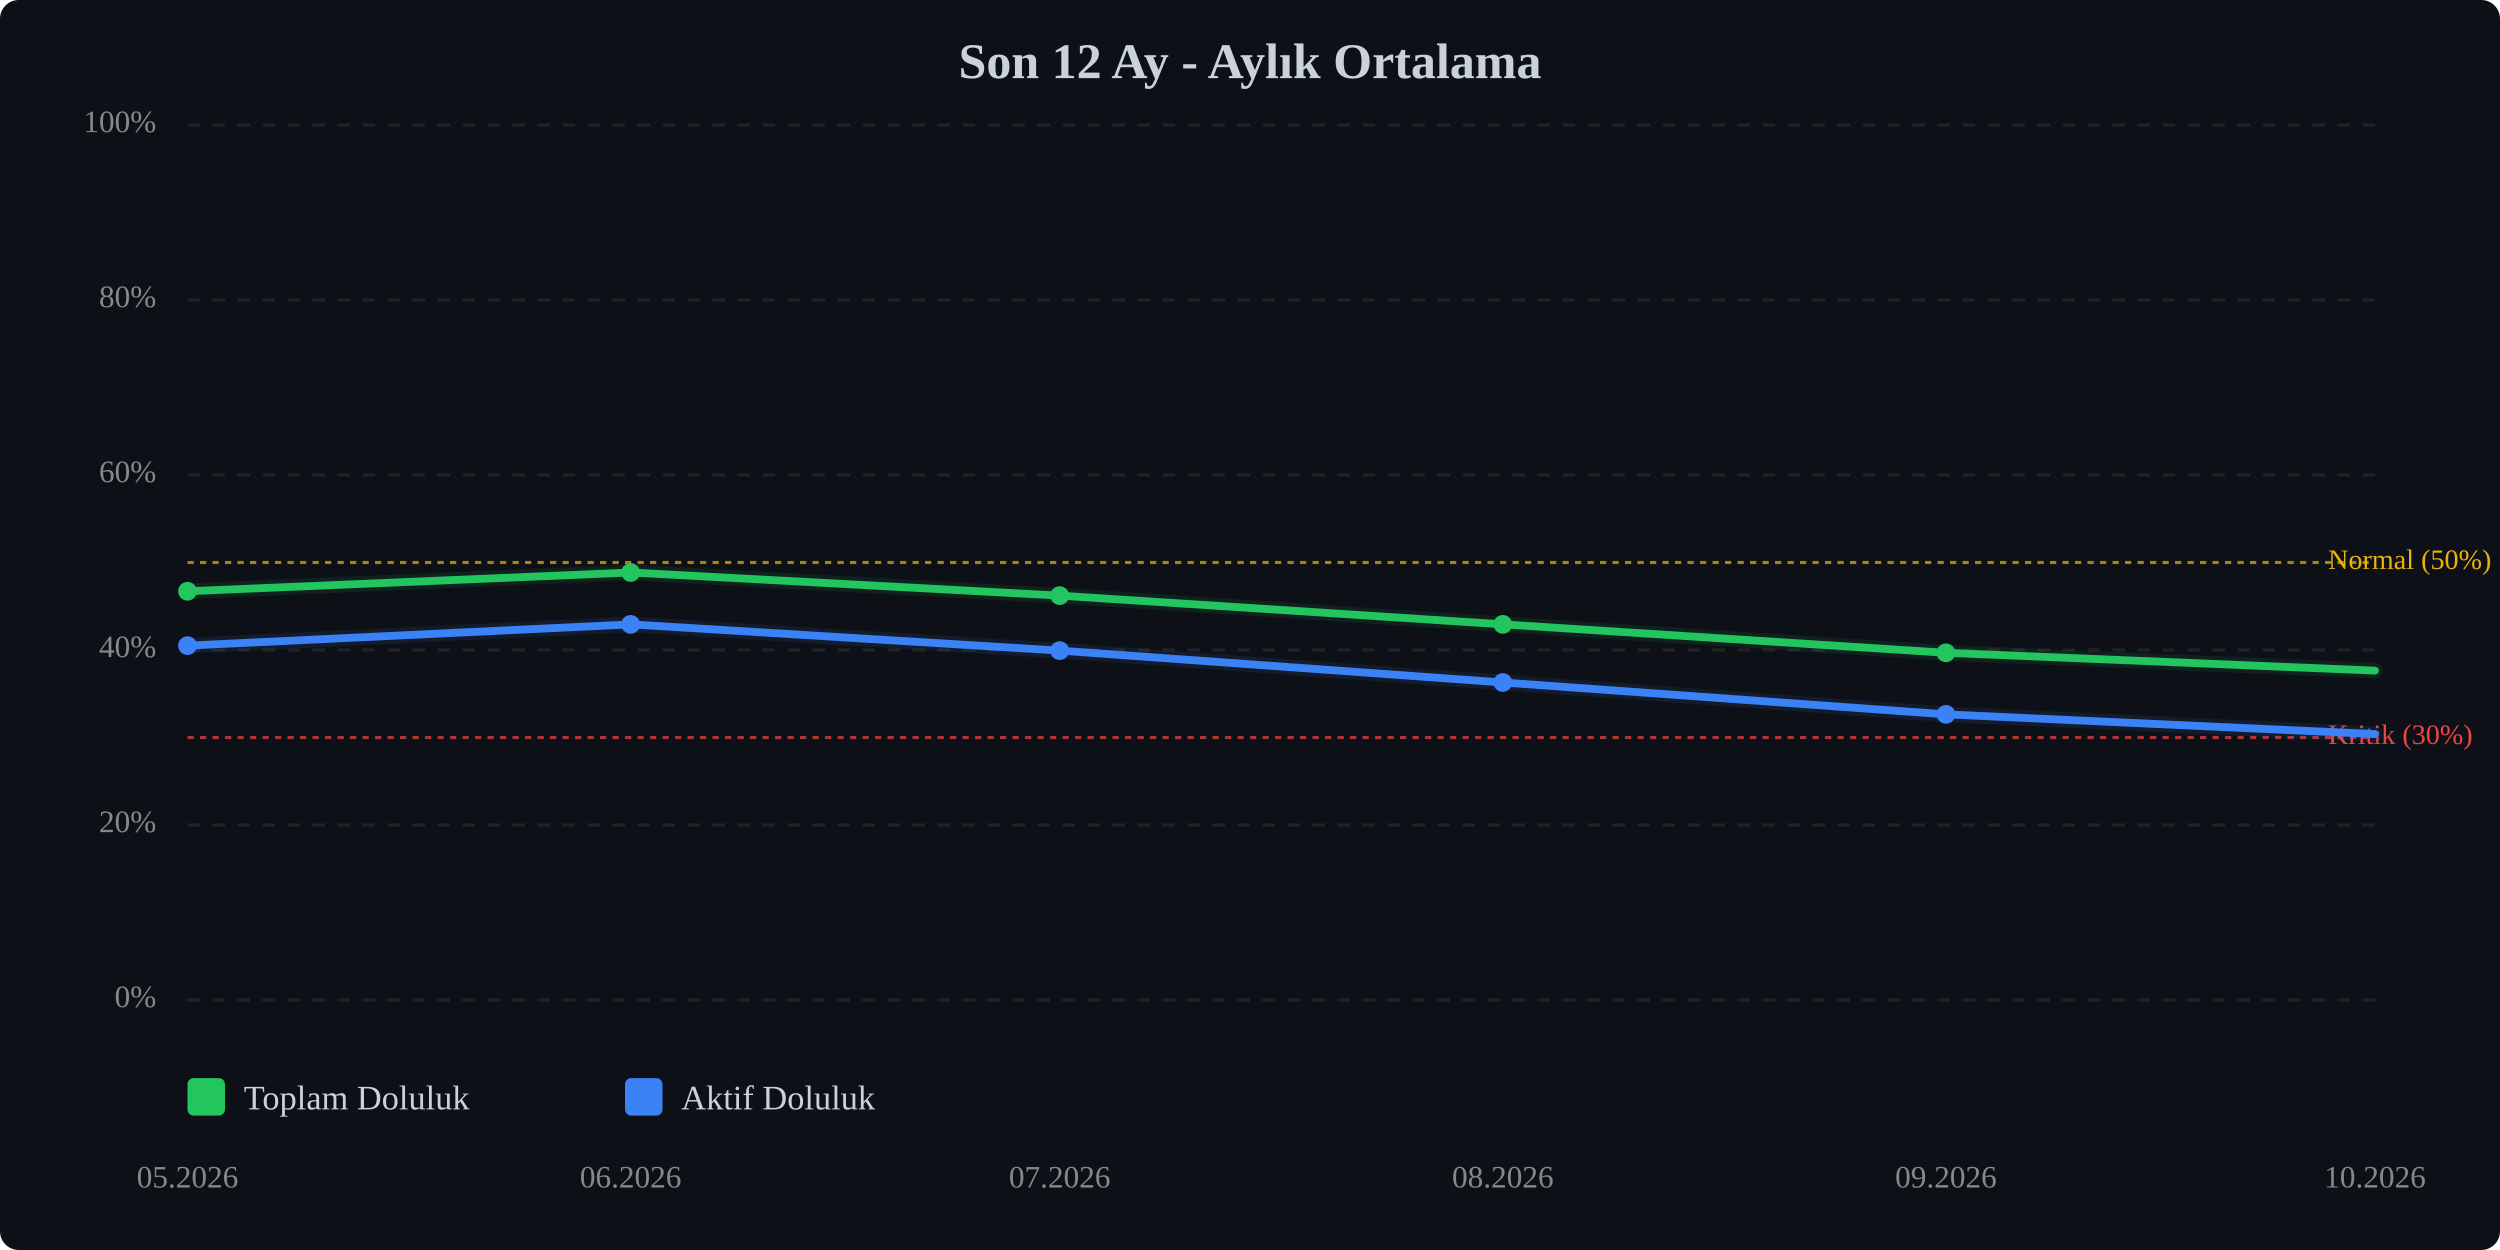
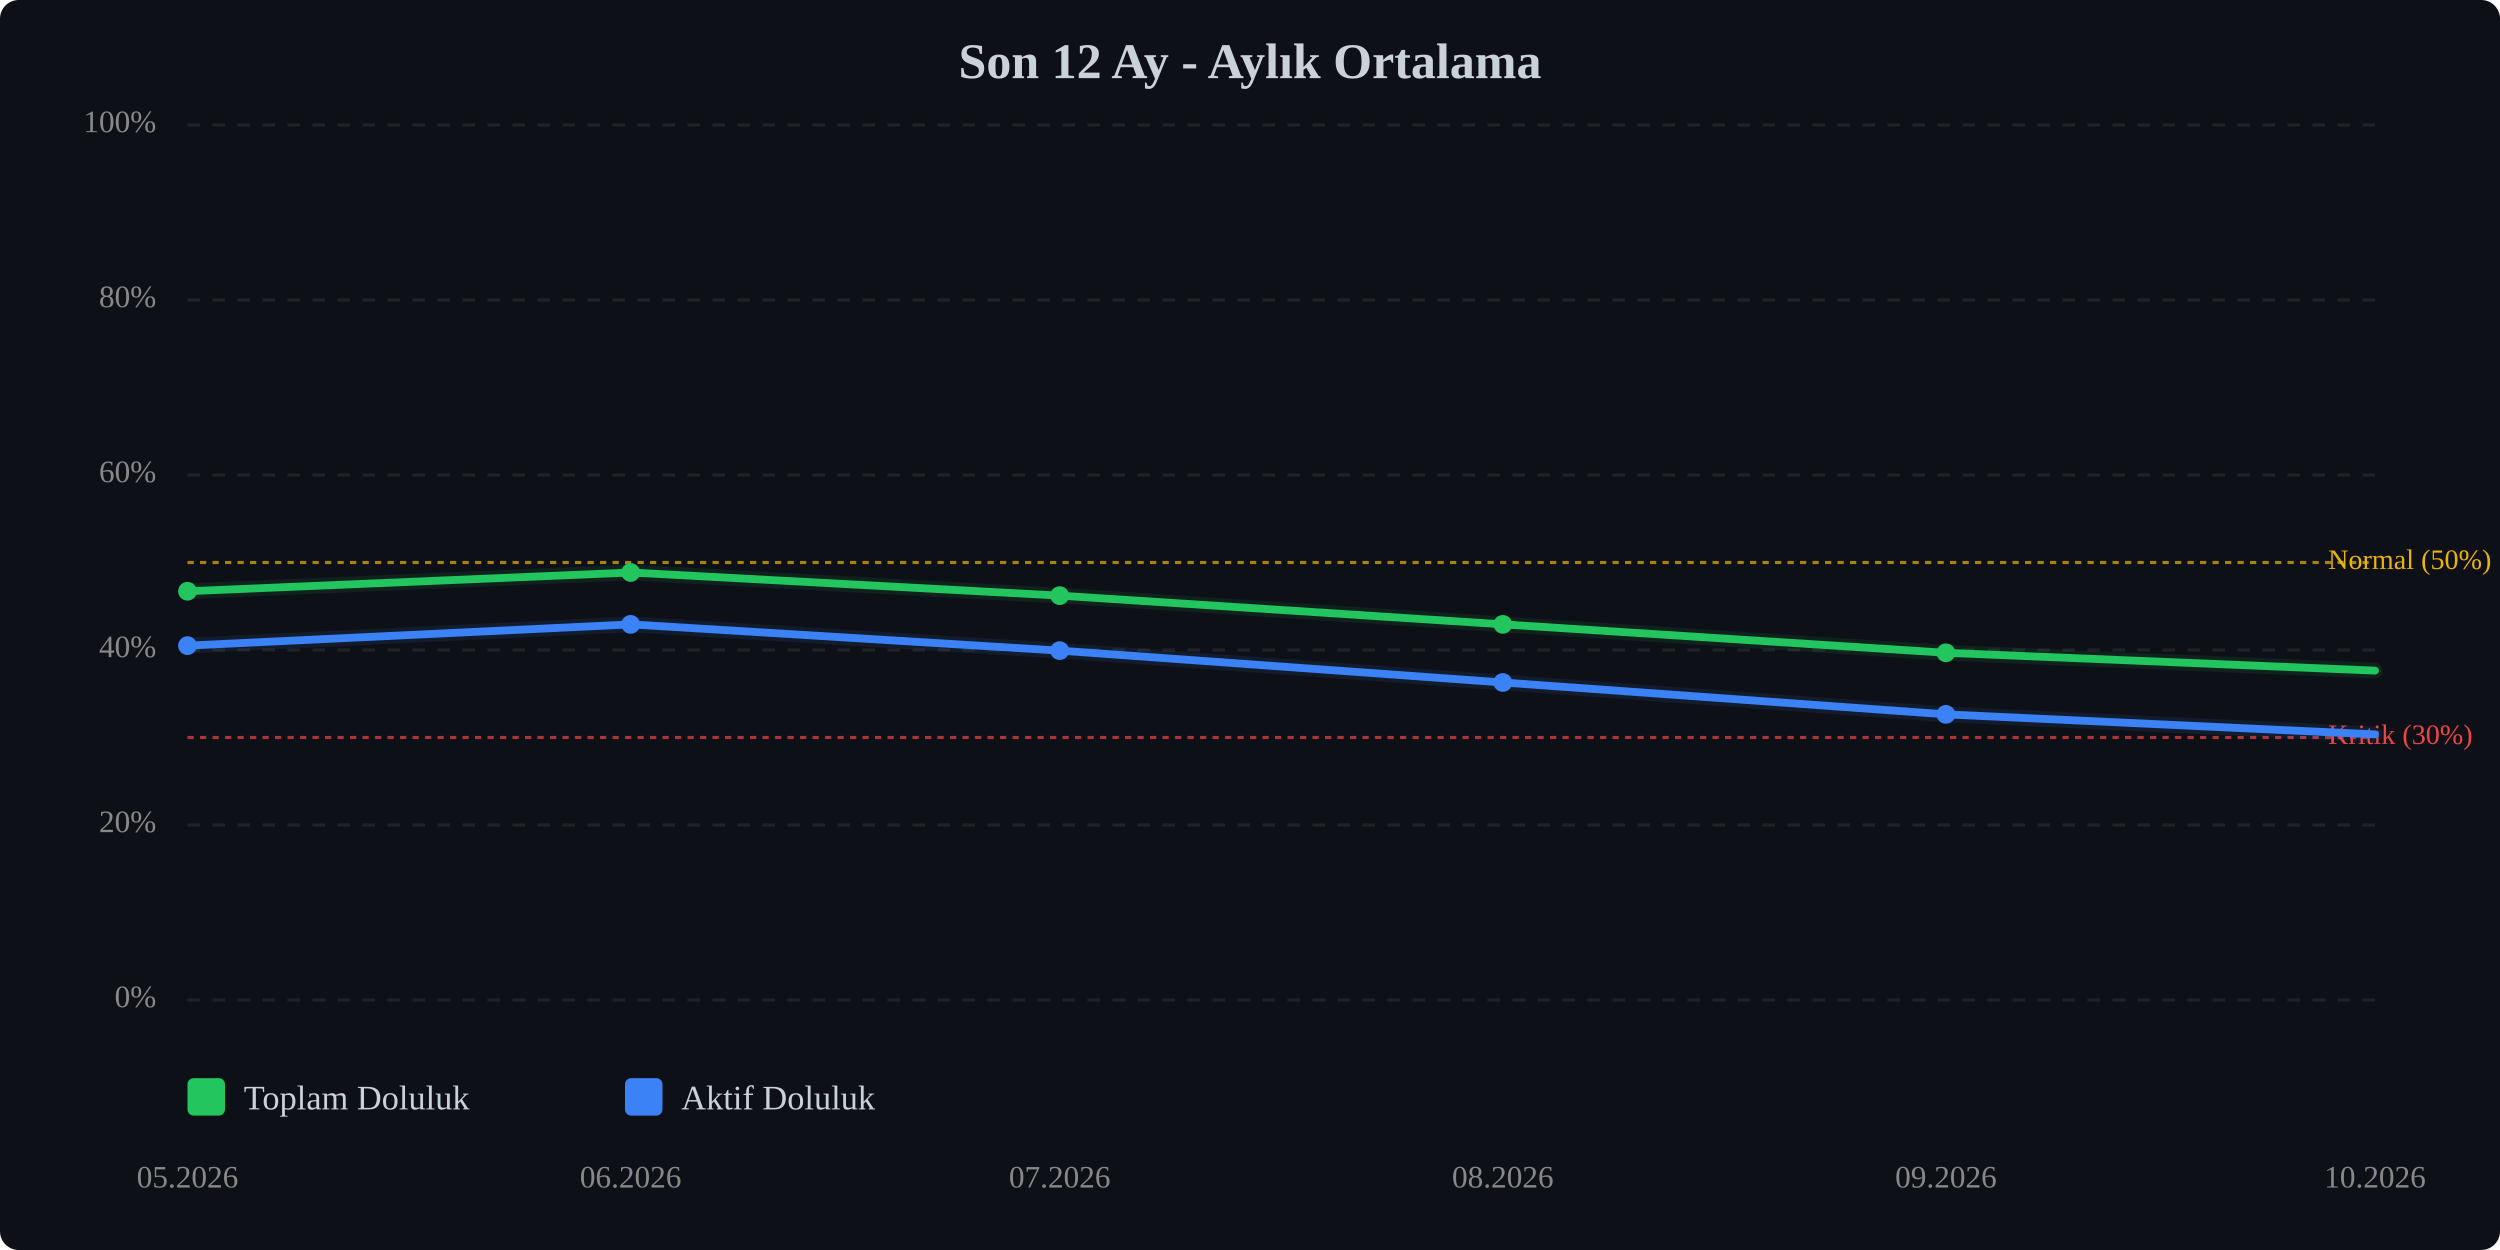
<svg xmlns="http://www.w3.org/2000/svg" viewBox="0 0 800 400" width="100%" style="max-width:800px;">
  <rect width="800" height="400" fill="#0d1117" rx="6" />
  <text x="400.0" y="25" text-anchor="middle" font-size="16" font-weight="bold" fill="#c9d1d9">Son 12 Ay - Aylık Ortalama</text>
  <line x1="60" y1="320.0" x2="760" y2="320.0" stroke="#333" stroke-width="1" stroke-dasharray="4,4" opacity="0.5" />
  <text x="50" y="320.0" text-anchor="end" dominant-baseline="middle" font-size="10" fill="#888">0%</text>
  <line x1="60" y1="264.0" x2="760" y2="264.0" stroke="#333" stroke-width="1" stroke-dasharray="4,4" opacity="0.5" />
  <text x="50" y="264.0" text-anchor="end" dominant-baseline="middle" font-size="10" fill="#888">20%</text>
  <line x1="60" y1="208.0" x2="760" y2="208.0" stroke="#333" stroke-width="1" stroke-dasharray="4,4" opacity="0.5" />
  <text x="50" y="208.0" text-anchor="end" dominant-baseline="middle" font-size="10" fill="#888">40%</text>
  <line x1="60" y1="152.0" x2="760" y2="152.0" stroke="#333" stroke-width="1" stroke-dasharray="4,4" opacity="0.5" />
  <text x="50" y="152.0" text-anchor="end" dominant-baseline="middle" font-size="10" fill="#888">60%</text>
  <line x1="60" y1="96.0" x2="760" y2="96.0" stroke="#333" stroke-width="1" stroke-dasharray="4,4" opacity="0.5" />
  <text x="50" y="96.0" text-anchor="end" dominant-baseline="middle" font-size="10" fill="#888">80%</text>
  <line x1="60" y1="40.0" x2="760" y2="40.0" stroke="#333" stroke-width="1" stroke-dasharray="4,4" opacity="0.5" />
  <text x="50" y="40.0" text-anchor="end" dominant-baseline="middle" font-size="10" fill="#888">100%</text>
  <line x1="60" y1="236.0" x2="760" y2="236.0" stroke="#ef4444" stroke-width="1" stroke-dasharray="2,2" opacity="0.7" />
  <text x="745" y="236.0" dominant-baseline="middle" font-size="9" fill="#ef4444">Kritik (30%)</text>
  <line x1="60" y1="180.0" x2="760" y2="180.0" stroke="#eab308" stroke-width="1" stroke-dasharray="2,2" opacity="0.7" />
  <text x="745" y="180.0" dominant-baseline="middle" font-size="9" fill="#eab308">Normal (50%)</text>
  <polyline points="60.0,189.2 201.8,183.2 339.1,190.6 480.9,199.8 622.7,208.9 760.0,214.6" fill="none" stroke="#22c55e" stroke-width="2.5" stroke-linecap="round" stroke-linejoin="round" />
  <polyline points="60.0,189.2 201.8,183.2 339.1,190.6 480.9,199.8 622.7,208.9 760.0,214.6" fill="none" stroke="#22c55e" stroke-width="5" opacity="0.1" stroke-linecap="round" stroke-linejoin="round" />
-   <polyline points="60.0,206.6 201.8,199.8 339.1,208.2 480.9,218.4 622.7,228.6 760.0,234.9" fill="none" stroke="#3b82f6" stroke-width="2.5" stroke-linecap="round" stroke-linejoin="round" />
-   <polyline points="60.0,206.6 201.8,199.8 339.1,208.2 480.9,218.4 622.7,228.6 760.0,234.9" fill="none" stroke="#3b82f6" stroke-width="5" opacity="0.1" stroke-linecap="round" stroke-linejoin="round" />
+   <polyline points="60.0,206.6 201.8,199.8 339.1,208.2 480.9,218.4 622.7,228.6 760.0,235.0" fill="none" stroke="#3b82f6" stroke-width="2.5" stroke-linecap="round" stroke-linejoin="round" />
+   <polyline points="60.0,206.6 201.8,199.8 339.1,208.2 480.9,218.4 622.7,228.6 760.0,235.0" fill="none" stroke="#3b82f6" stroke-width="5" opacity="0.1" stroke-linecap="round" stroke-linejoin="round" />
  <circle cx="60.0" cy="189.2" r="3" fill="#22c55e" />
  <circle cx="201.8" cy="183.2" r="3" fill="#22c55e" />
  <circle cx="339.1" cy="190.6" r="3" fill="#22c55e" />
  <circle cx="480.9" cy="199.8" r="3" fill="#22c55e" />
  <circle cx="622.7" cy="208.9" r="3" fill="#22c55e" />
  <circle cx="60.0" cy="206.6" r="3" fill="#3b82f6" />
  <circle cx="201.8" cy="199.8" r="3" fill="#3b82f6" />
  <circle cx="339.1" cy="208.2" r="3" fill="#3b82f6" />
  <circle cx="480.9" cy="218.4" r="3" fill="#3b82f6" />
  <circle cx="622.7" cy="228.6" r="3" fill="#3b82f6" />
  <text x="60.0" y="380" text-anchor="middle" font-size="10" fill="#888">05.2026</text>
  <text x="201.8" y="380" text-anchor="middle" font-size="10" fill="#888">06.2026</text>
  <text x="339.1" y="380" text-anchor="middle" font-size="10" fill="#888">07.2026</text>
  <text x="480.9" y="380" text-anchor="middle" font-size="10" fill="#888">08.2026</text>
  <text x="622.7" y="380" text-anchor="middle" font-size="10" fill="#888">09.2026</text>
  <text x="760.0" y="380" text-anchor="middle" font-size="10" fill="#888">10.2026</text>
  <g transform="translate(60, 345)">
    <rect x="0" y="0" width="12" height="12" fill="#22c55e" rx="2" />
    <text x="18" y="10" font-size="11" fill="#c9d1d9">Toplam Doluluk</text>
    <rect x="140" y="0" width="12" height="12" fill="#3b82f6" rx="2" />
    <text x="158" y="10" font-size="11" fill="#c9d1d9">Aktif Doluluk</text>
  </g>
</svg>
